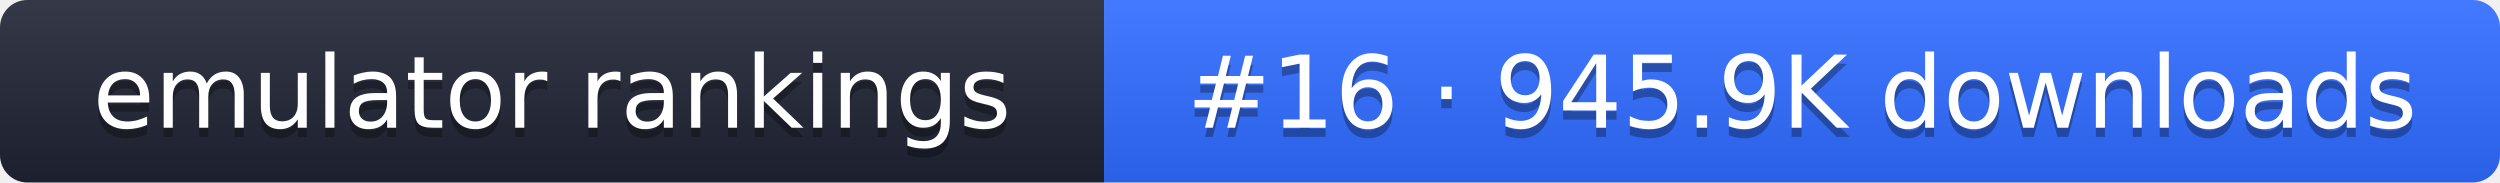
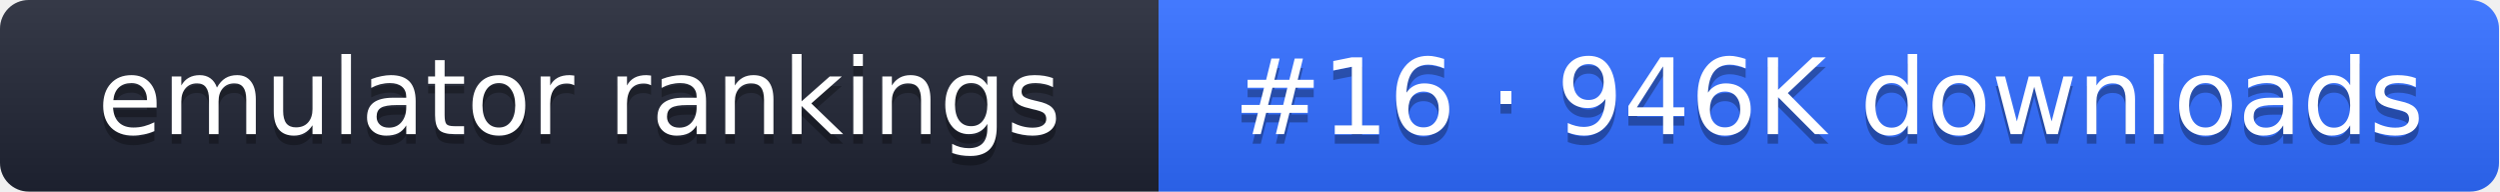
- <svg xmlns="http://www.w3.org/2000/svg" width="274" height="20" role="img" aria-label="emulator rankings: #16 · 945.9K downloads">
+ <svg xmlns="http://www.w3.org/2000/svg" width="261" height="20" role="img" aria-label="emulator rankings: #16 · 946K downloads">
  <linearGradient id="g" x2="0" y2="100%">
    <stop offset="0" stop-color="#fff" stop-opacity=".1" />
    <stop offset="1" stop-opacity=".1" />
  </linearGradient>
  <clipPath id="r">
-     <rect width="274" height="20" rx="3" fill="#fff" />
+     <rect width="261" height="20" rx="3" fill="#fff" />
  </clipPath>
  <g clip-path="url(#r)">
    <rect width="121" height="20" fill="#1f2433" />
-     <rect x="121" width="153" height="20" fill="#2f6bff" />
-     <rect width="274" height="20" fill="url(#g)" />
+     <rect x="121" width="140" height="20" fill="#2f6bff" />
+     <rect width="261" height="20" fill="url(#g)" />
  </g>
  <g fill="#fff" text-anchor="middle" font-family="Verdana,DejaVu Sans,sans-serif" font-size="11">
    <text x="60.5" y="15" fill="#010101" fill-opacity=".3">emulator rankings</text>
    <text x="60.5" y="14">emulator rankings</text>
-     <text x="197.5" y="15" fill="#010101" fill-opacity=".3">#16 · 945.9K downloads</text>
-     <text x="197.5" y="14">#16 · 945.9K downloads</text>
+     <text x="191" y="15" fill="#010101" fill-opacity=".3">#16 · 946K downloads</text>
+     <text x="191" y="14">#16 · 946K downloads</text>
  </g>
</svg>
